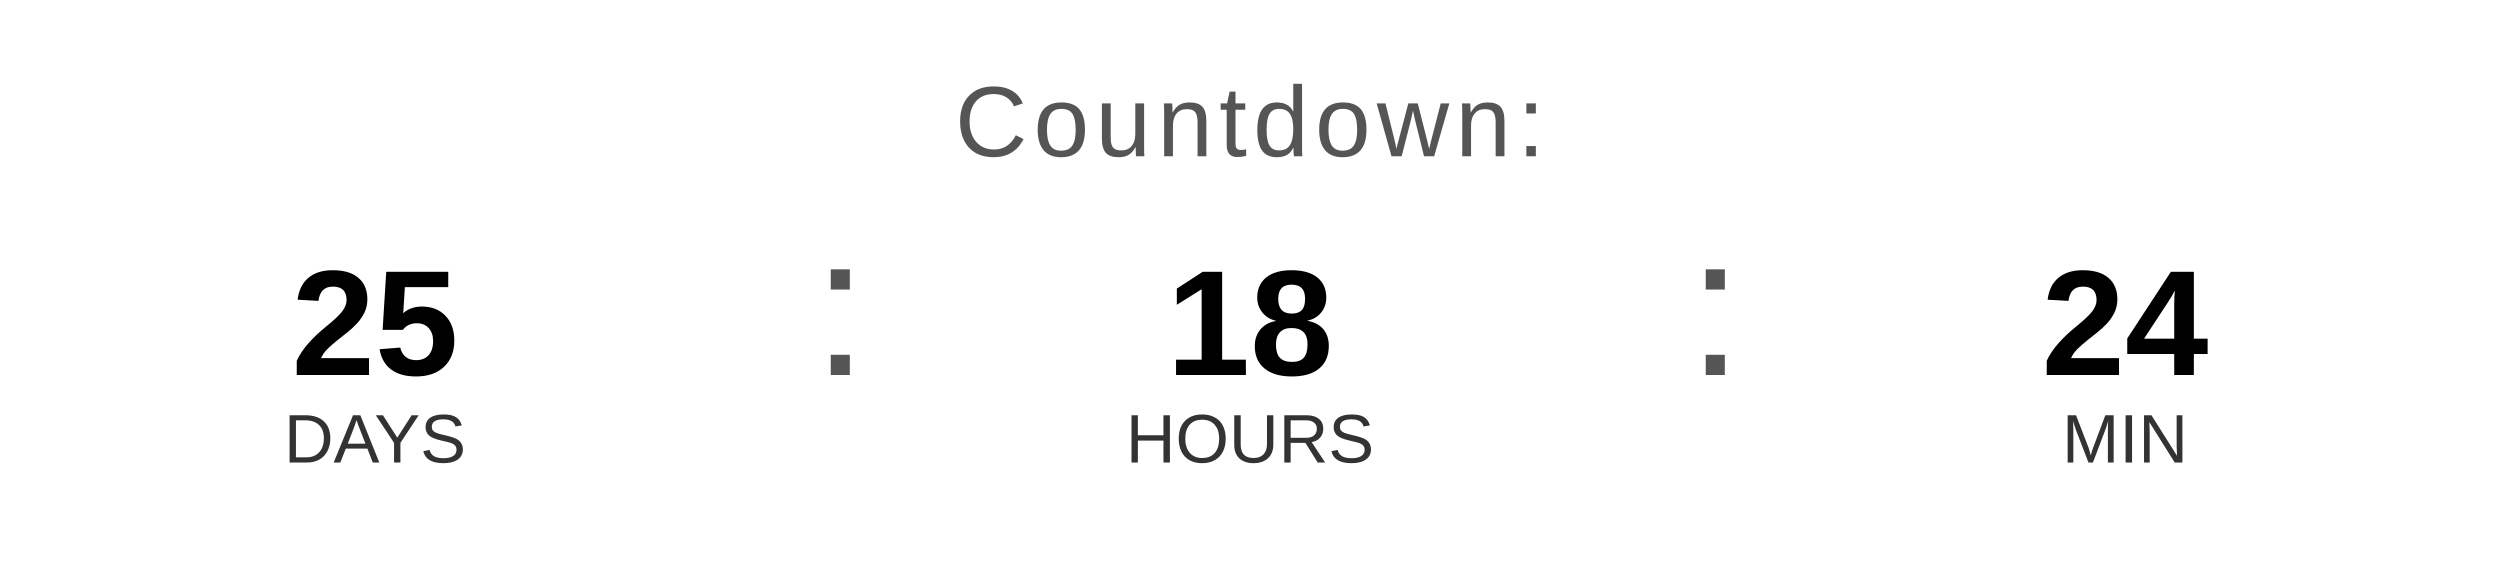
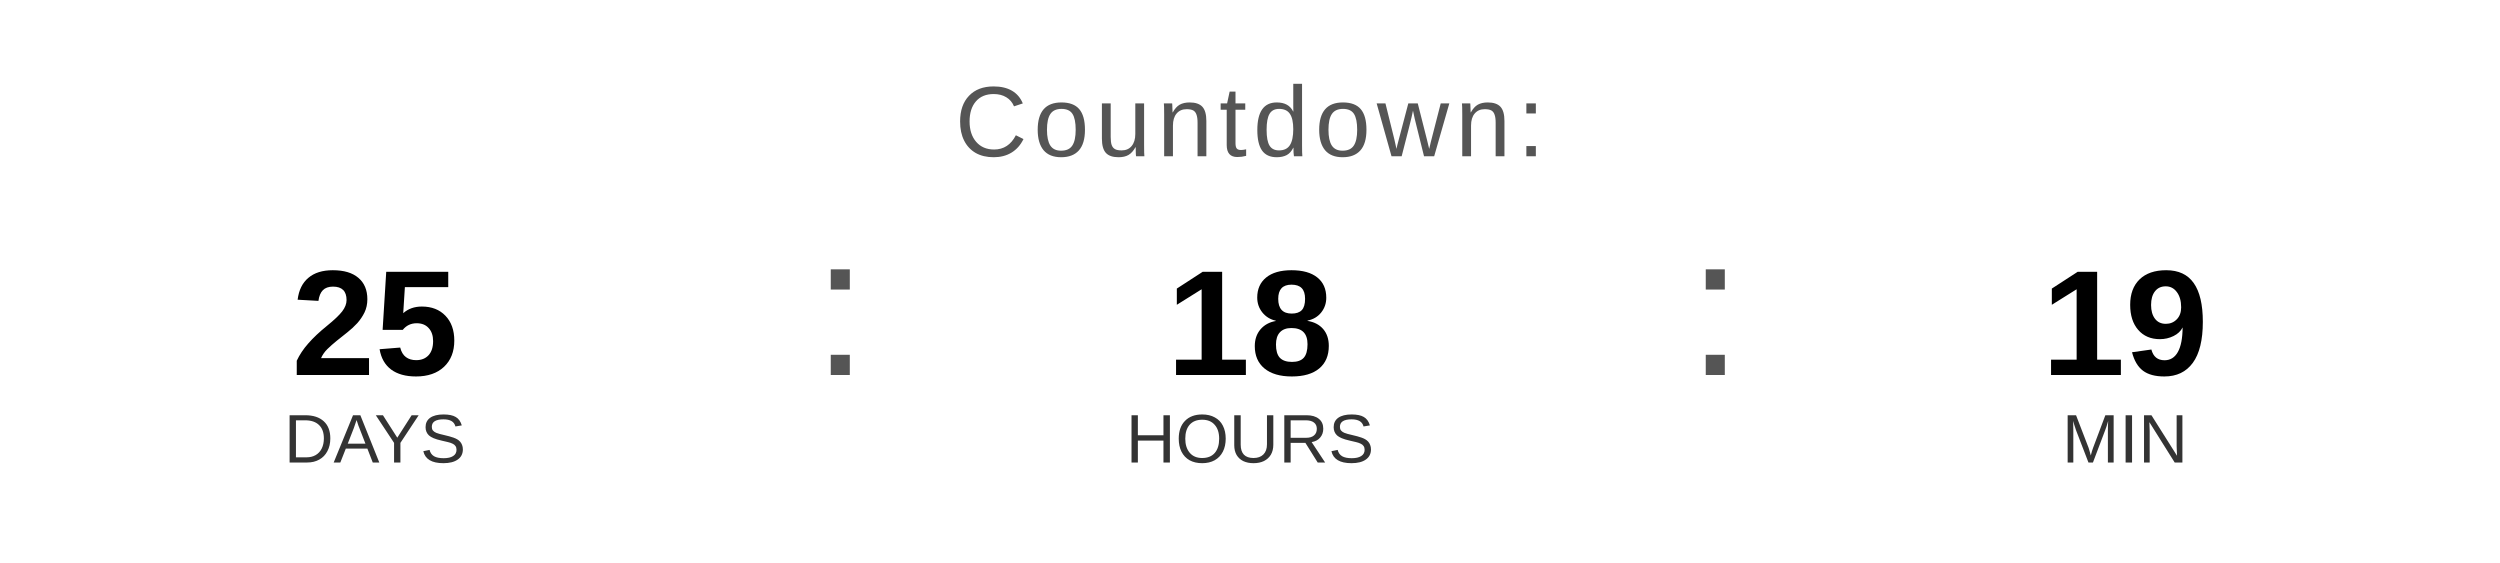
<svg xmlns="http://www.w3.org/2000/svg" width="400" height="90" viewBox="0 0 400 90">
  <text x="200" y="25" font-family="Arial, Helvetica, sans-serif" font-size="16" fill="#555555" text-anchor="middle" letter-spacing="1">
    Countdown:
  </text>
  <text x="60" y="60" font-family="Arial, Helvetica, sans-serif" font-size="24" font-weight="bold" fill="#000000" text-anchor="middle">25</text>
  <text x="60" y="74" font-family="Arial, Helvetica, sans-serif" font-size="11" fill="#333333" text-anchor="middle">DAYS</text>
  <text x="130" y="60" font-family="Arial, sans-serif" font-size="32" fill="#555555">:</text>
  <text x="200" y="60" font-family="Arial, Helvetica, sans-serif" font-size="24" font-weight="bold" fill="#000000" text-anchor="middle">18</text>
  <text x="200" y="74" font-family="Arial, Helvetica, sans-serif" font-size="11" fill="#333333" text-anchor="middle">HOURS</text>
  <text x="270" y="60" font-family="Arial, sans-serif" font-size="32" fill="#555555">:</text>
-   <text x="340" y="60" font-family="Arial, Helvetica, sans-serif" font-size="24" font-weight="bold" fill="#000000" text-anchor="middle">24</text>
+   <text x="340" y="60" font-family="Arial, Helvetica, sans-serif" font-size="24" font-weight="bold" fill="#000000" text-anchor="middle">19</text>
  <text x="340" y="74" font-family="Arial, Helvetica, sans-serif" font-size="11" fill="#333333" text-anchor="middle">MIN</text>
</svg>
